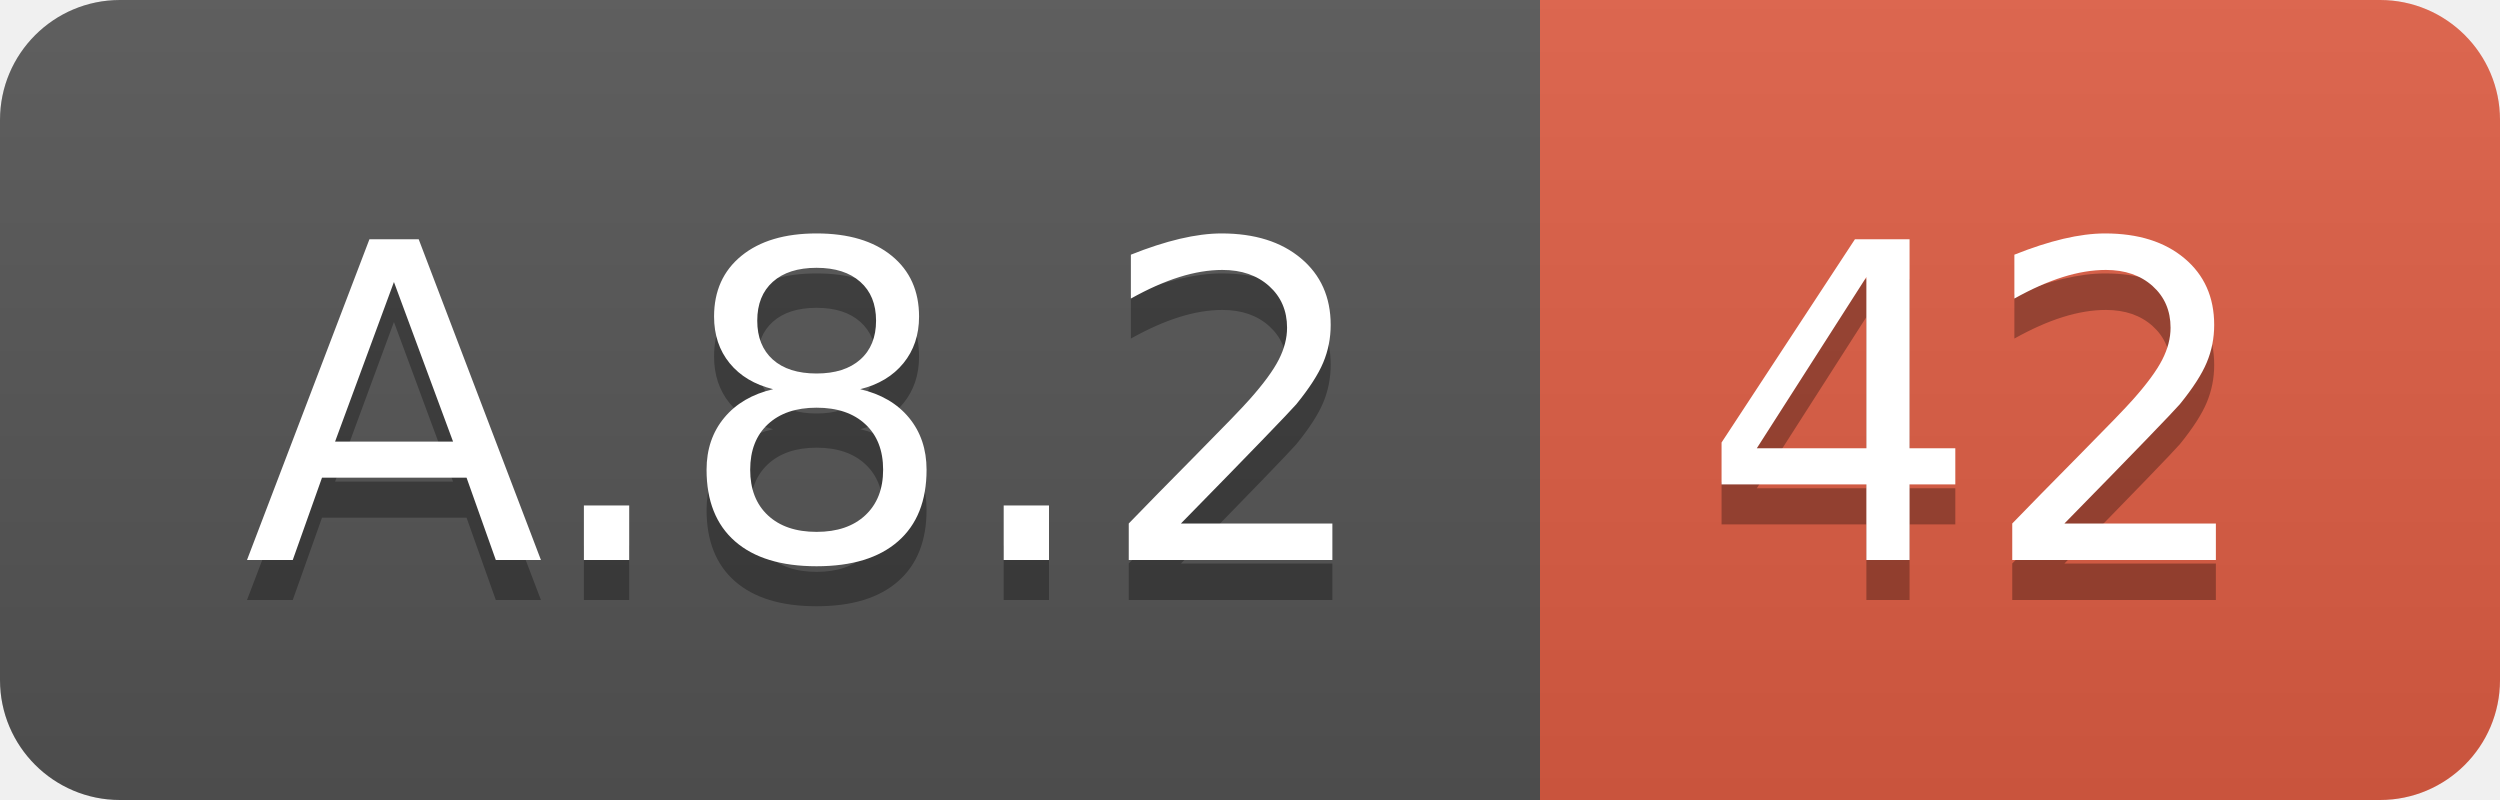
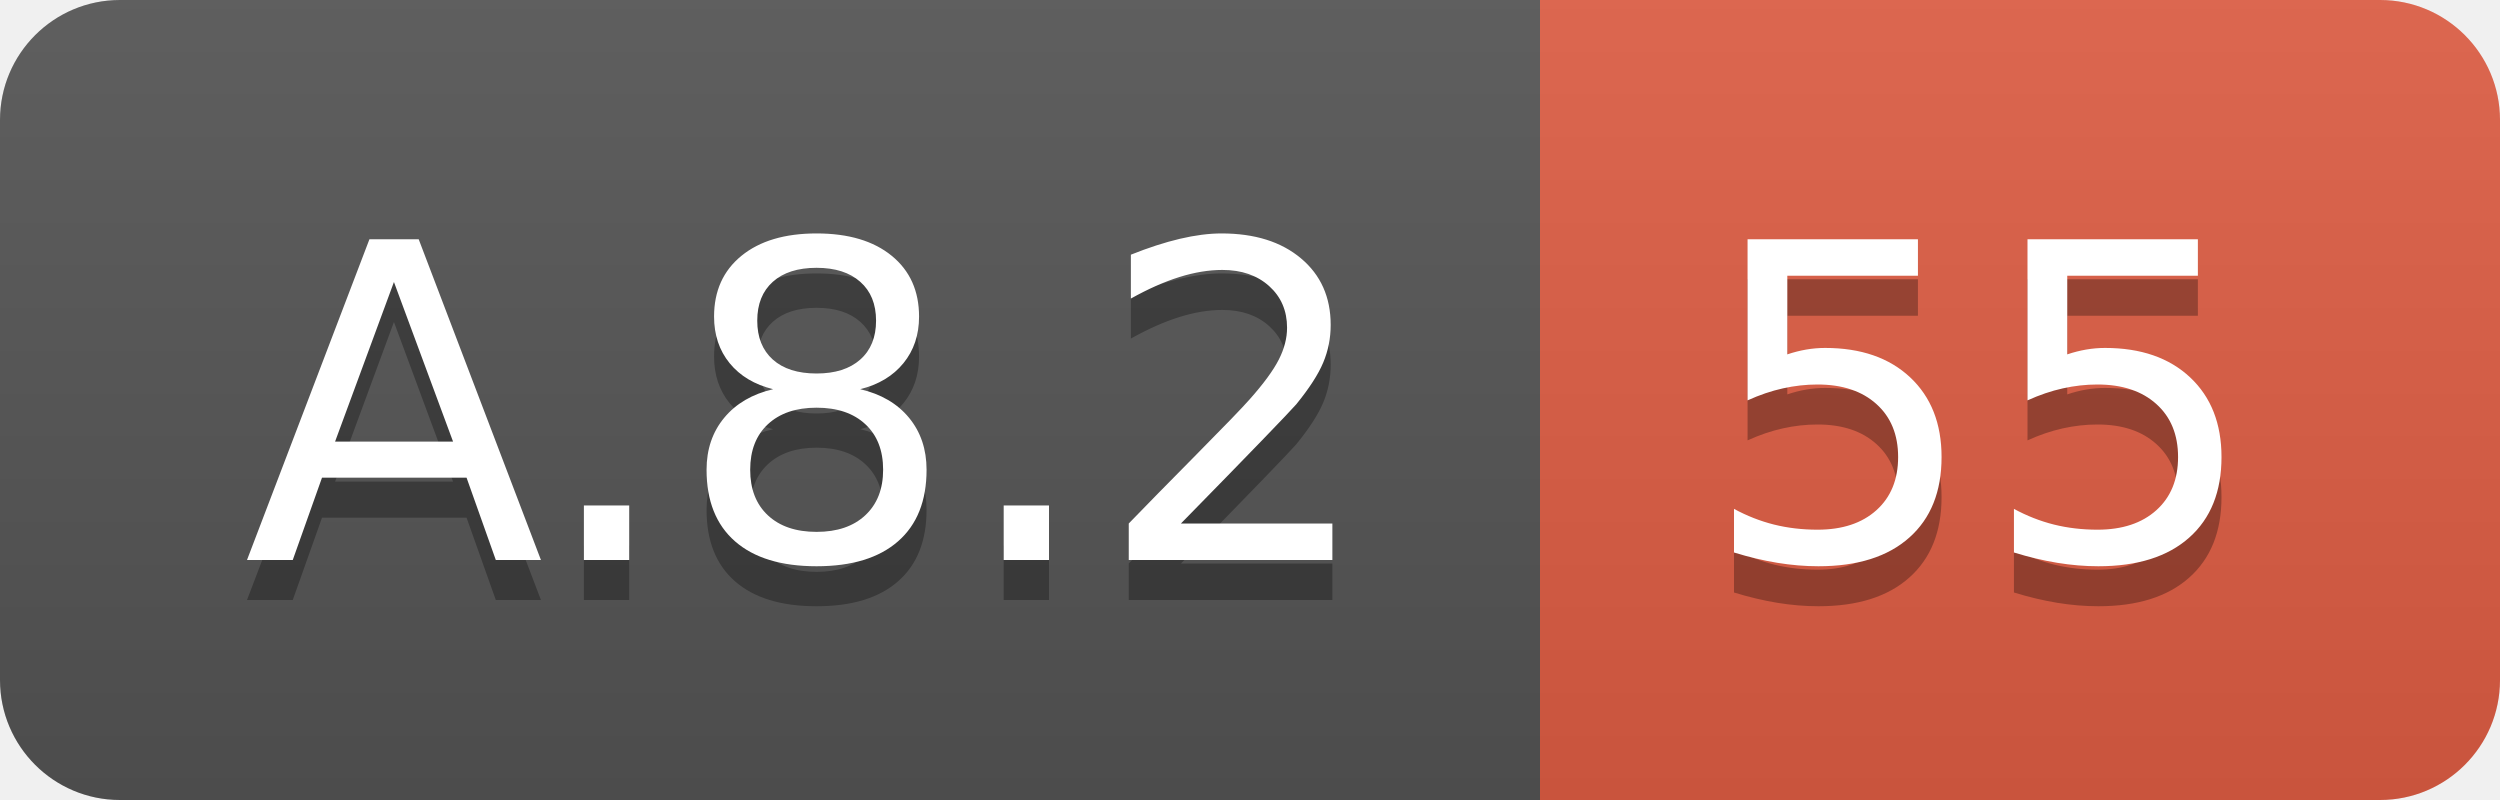
<svg xmlns="http://www.w3.org/2000/svg" width="62.5" height="20">
  <linearGradient id="smooth" x2="0" y2="100%">
    <stop offset="0" stop-color="#bbb" stop-opacity=".1" />
    <stop offset="1" stop-opacity=".1" />
  </linearGradient>
  <clipPath id="round">
    <rect width="62.5" height="20" rx="3" fill="#fff" />
  </clipPath>
  <g clip-path="url(#round)">
    <rect width="38.5" height="20" fill="#555" />
    <rect x="38.5" width="24.0" height="20" fill="#e05d44" />
    <rect width="62.5" height="20" fill="url(#smooth)" />
  </g>
  <g fill="#fff" text-anchor="middle" font-family="DejaVu Sans,Verdana,Geneva,sans-serif" font-size="110">
    <text x="202.5" y="150" fill="#010101" fill-opacity=".3" transform="scale(0.1)" textLength="285.0" lengthAdjust="spacing">A.8.2</text>
    <text x="202.5" y="140" transform="scale(0.1)" textLength="285.0" lengthAdjust="spacing">A.8.2</text>
-     <text x="495.0" y="150" fill="#010101" fill-opacity=".3" transform="scale(0.1)" textLength="140.0" lengthAdjust="spacing">42</text>
-     <text x="495.0" y="140" transform="scale(0.1)" textLength="140.0" lengthAdjust="spacing">42</text>
+     <text x="495.0" y="150" fill="#010101" fill-opacity=".3" transform="scale(0.1)" textLength="140.0" lengthAdjust="spacing">55</text>
+     <text x="495.0" y="140" transform="scale(0.1)" textLength="140.0" lengthAdjust="spacing">55</text>
  </g>
</svg>
